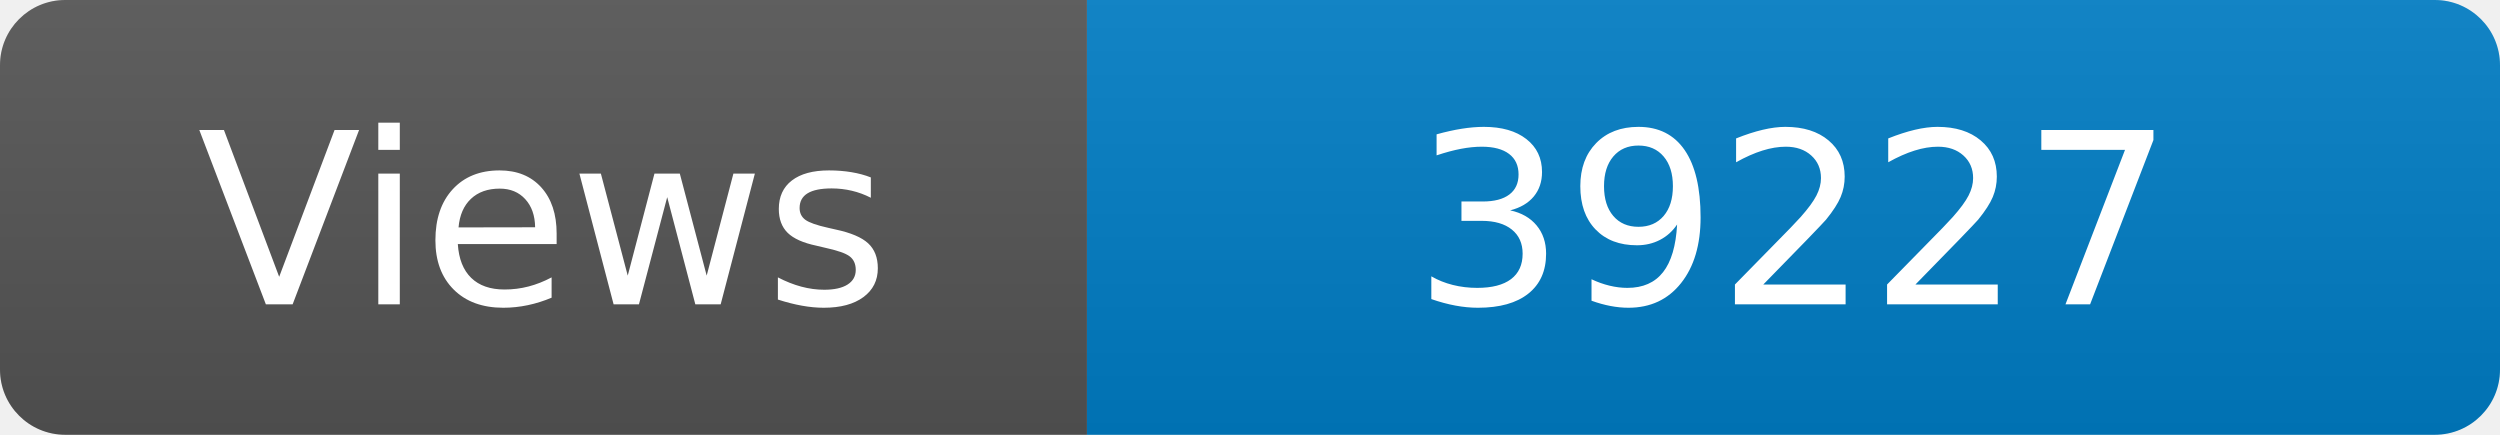
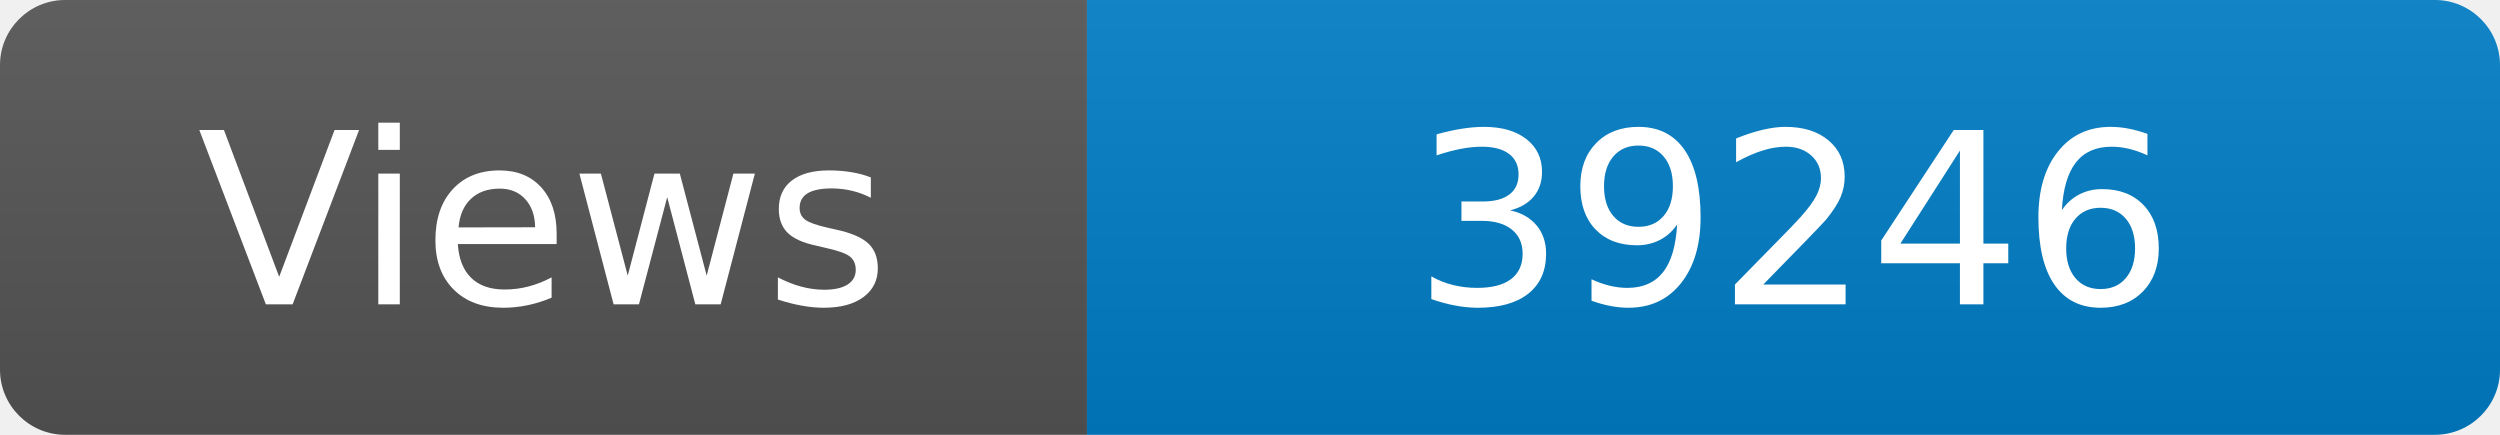
<svg xmlns="http://www.w3.org/2000/svg" width="115" height="20" role="img" aria-label="Maintained?: yes">
  <linearGradient id="s" x2="0" y2="100%">
    <stop offset="0" stop-color="#bbb" stop-opacity=".1" />
    <stop offset="1" stop-opacity=".1" />
  </linearGradient>
  <clipPath id="r">
    <rect width="115" height="20" rx="3" fill="#fff" />
  </clipPath>
  <g clip-path="url(#r)">
    <rect width="50" height="20" fill="#555" />
    <rect x="50" width="160" height="20" fill="#007ec6" />
    <rect width="115" height="20" fill="url(#s)" />
  </g>
  <g fill="#fff" text-anchor="middle" font-family="Verdana,Geneva,DejaVu Sans,sans-serif" font-size="110">
    <text x="250" y="140" transform="scale(.1)" fill="#fff">Views</text>
-     <text x="825" y="140" transform="scale(.1)" fill="#fff">39227</text>
+     <text x="825" y="140" transform="scale(.1)" fill="#fff">39246</text>
  </g>
</svg>
